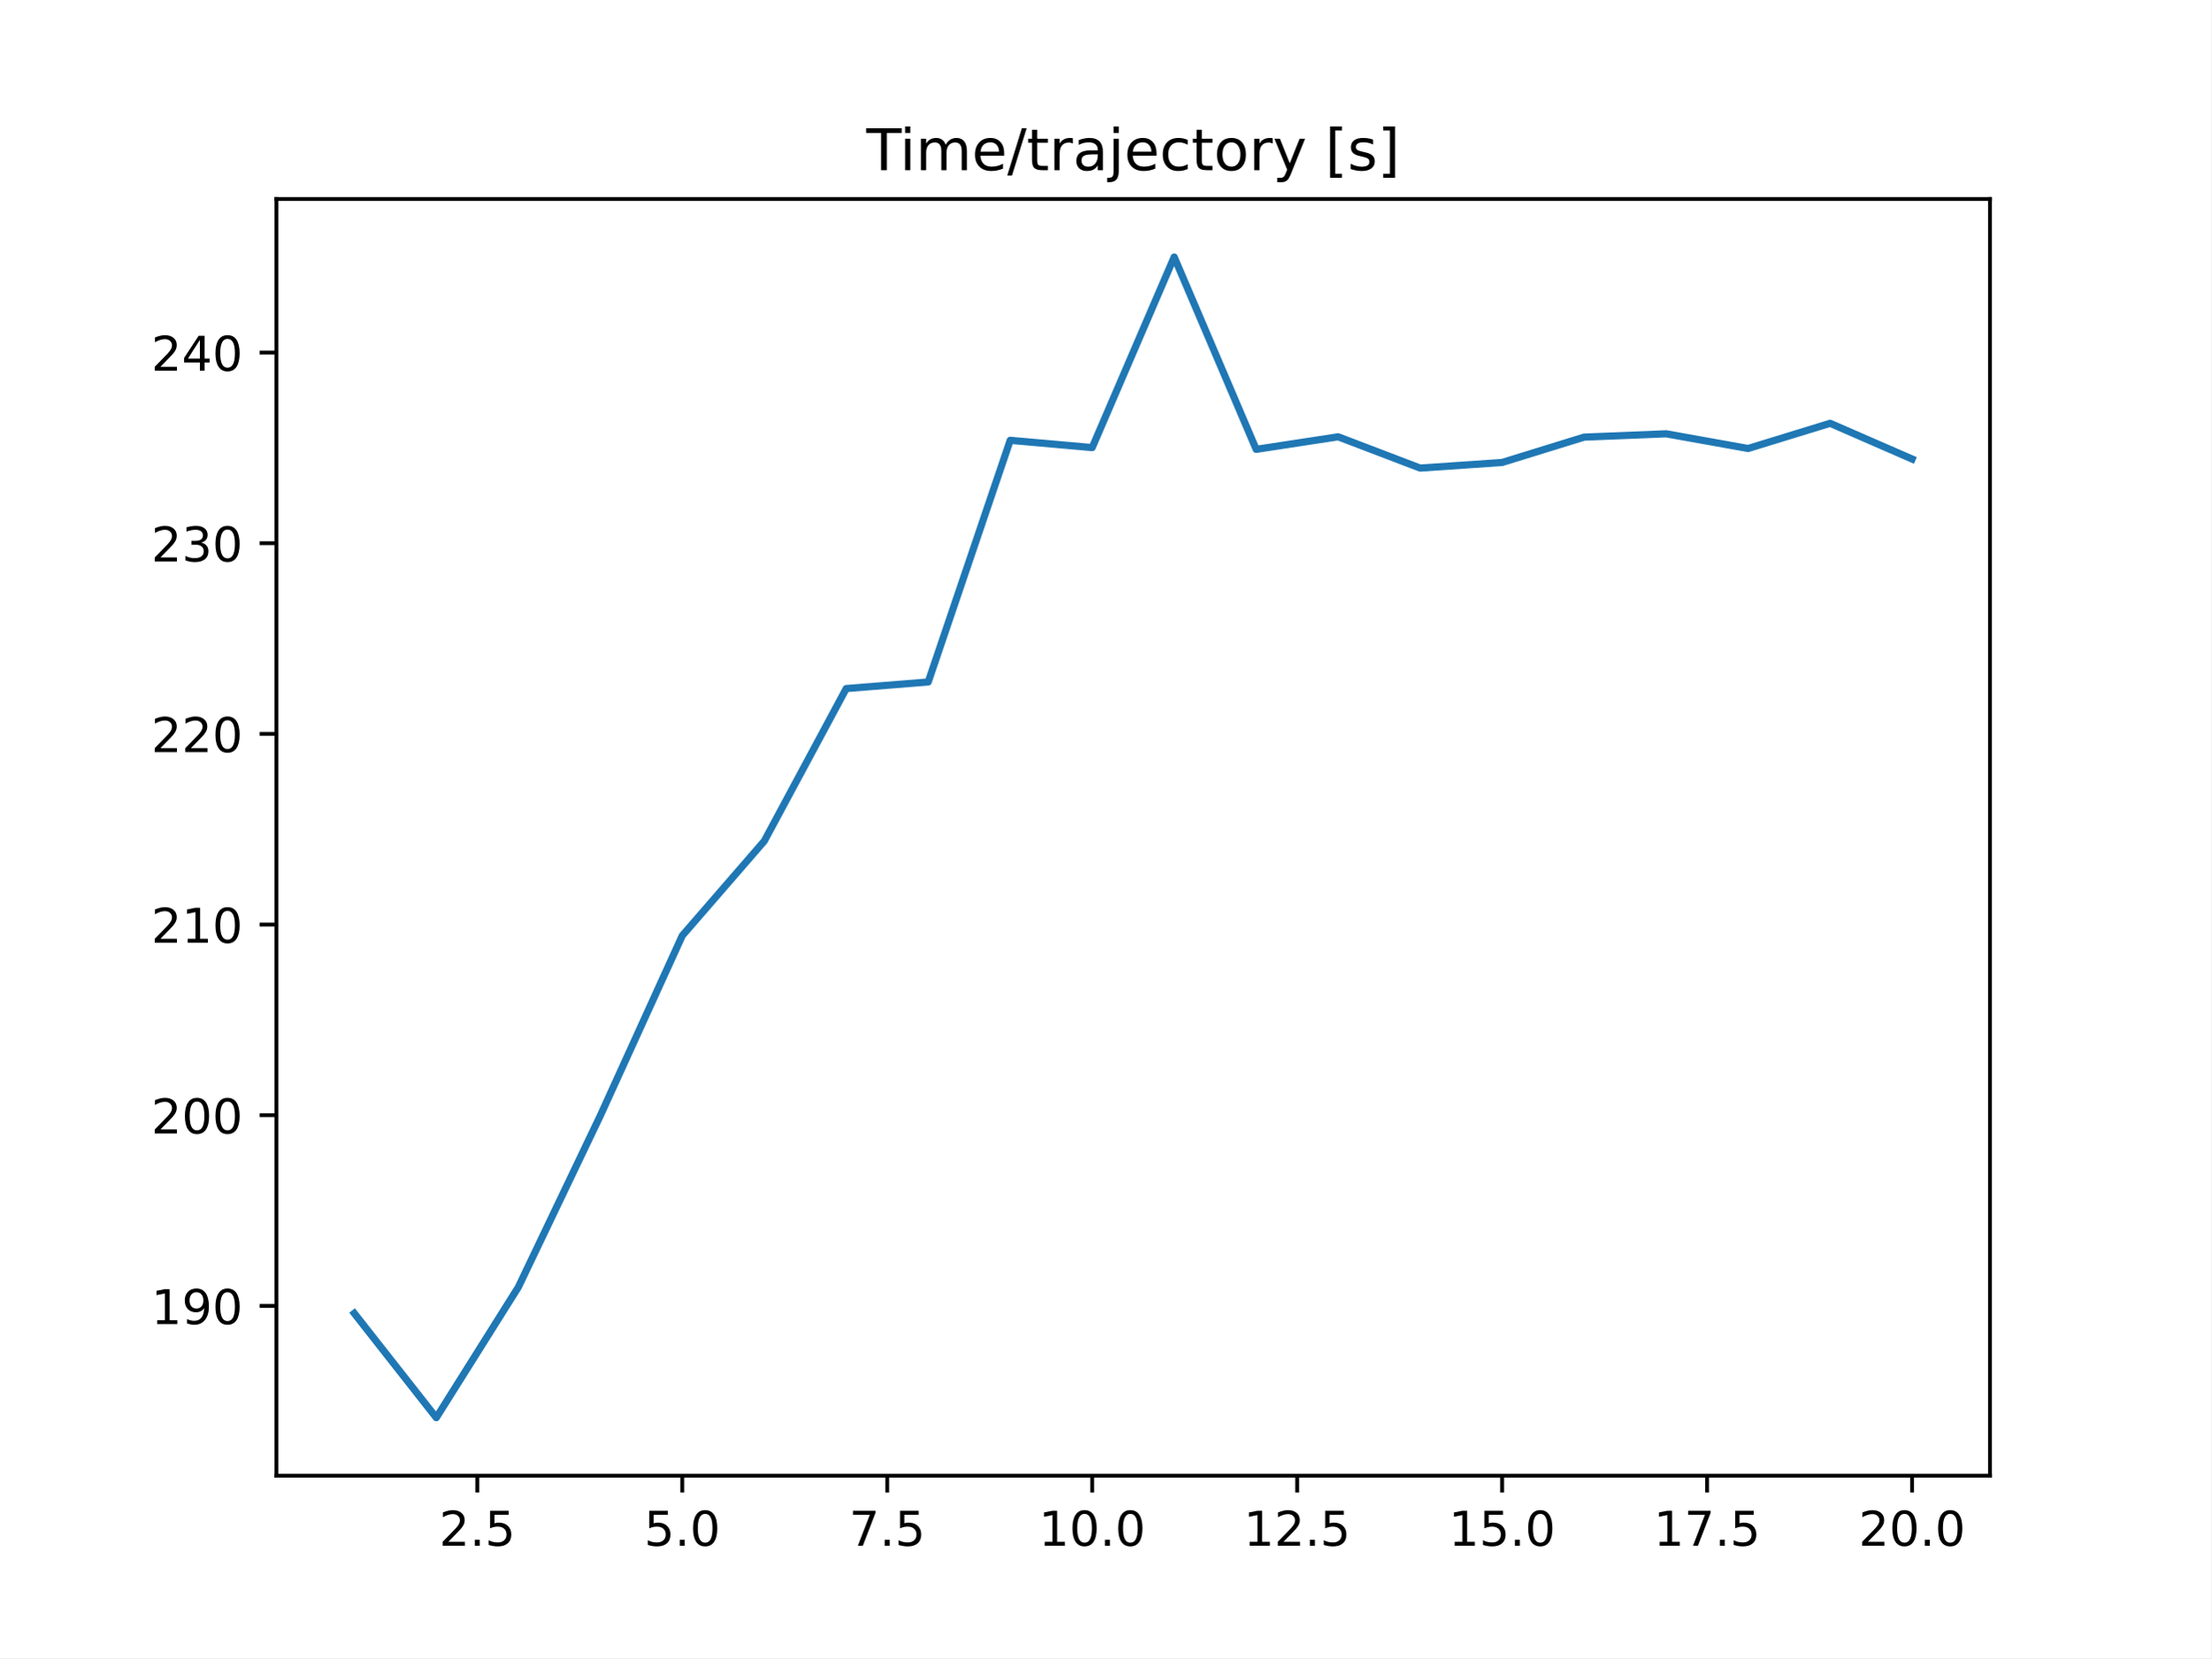
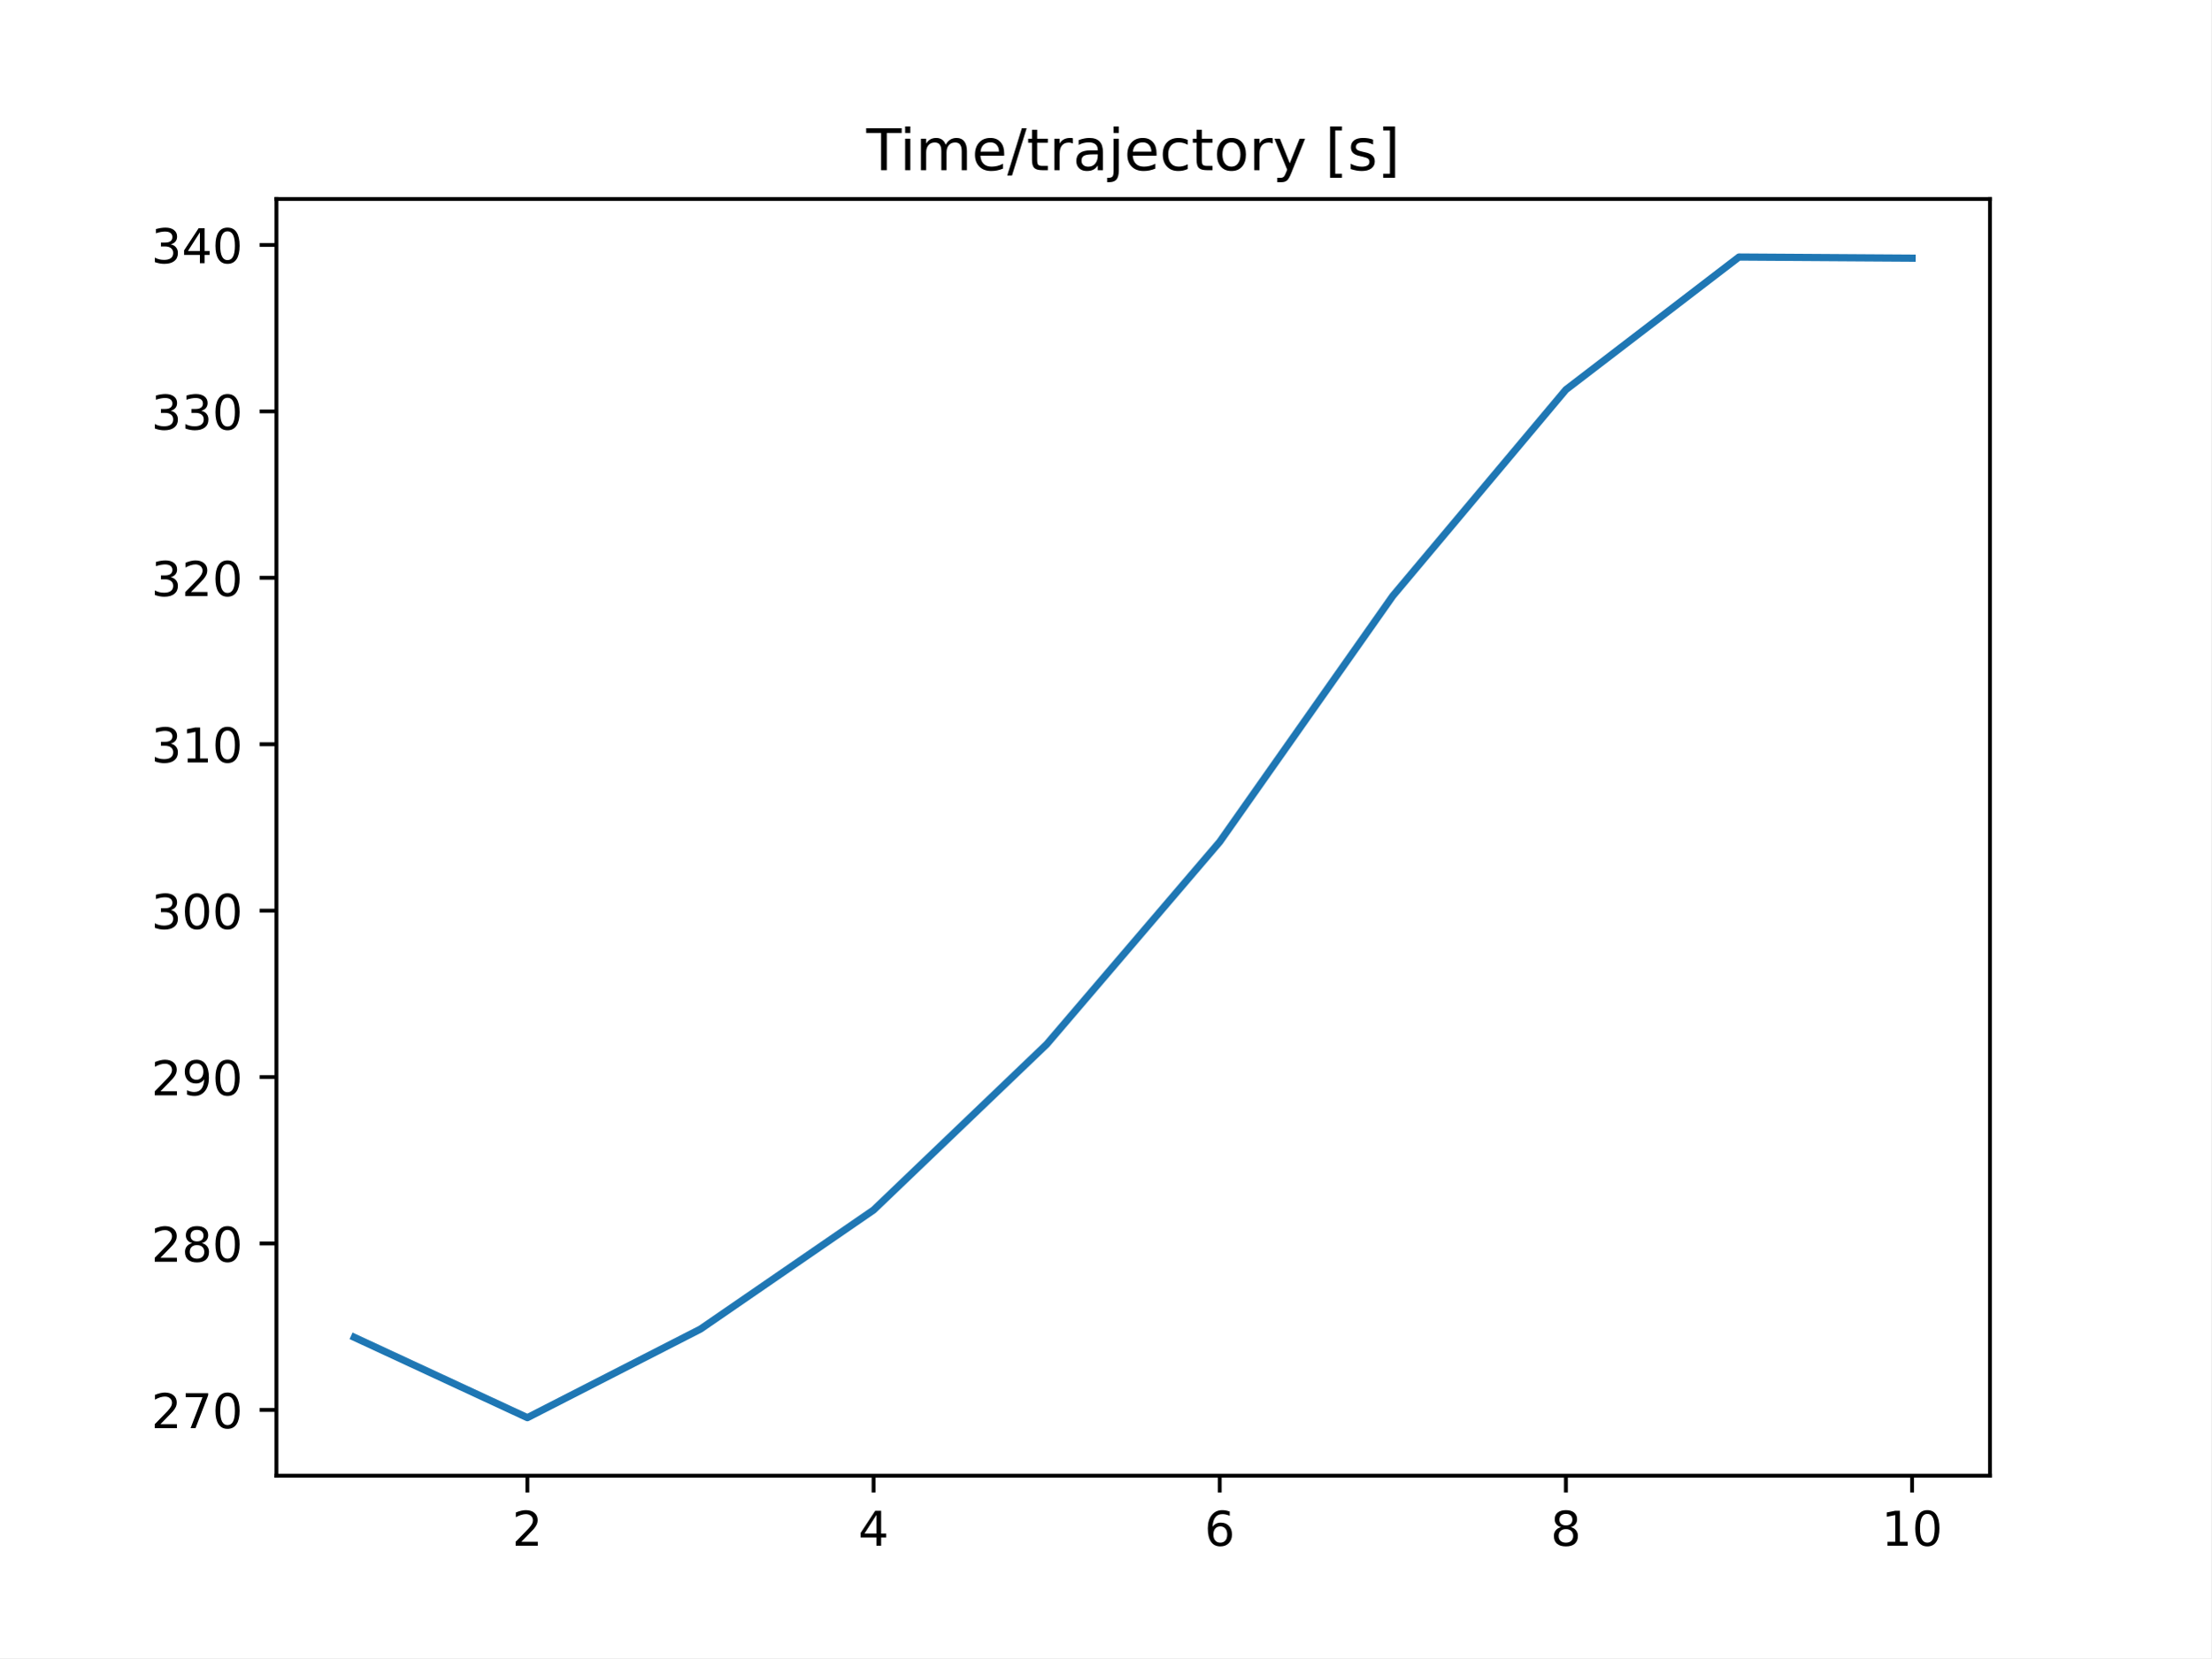
<svg xmlns="http://www.w3.org/2000/svg" xmlns:xlink="http://www.w3.org/1999/xlink" height="345.6pt" version="1.1" viewBox="0 0 460.8 345.6" width="460.8pt">
  <defs>
    <style type="text/css">
*{stroke-linecap:butt;stroke-linejoin:round;}
  </style>
  </defs>
  <g id="figure_1">
    <g id="patch_1">
      <path d="M 0 345.6  L 460.8 345.6  L 460.8 0  L 0 0  z " style="fill:#ffffff;" />
    </g>
    <g id="axes_1">
      <g id="patch_2">
        <path d="M 57.6 307.584  L 414.72 307.584  L 414.72 41.472  L 57.6 41.472  z " style="fill:#ffffff;" />
      </g>
      <g id="matplotlib.axis_1">
        <g id="xtick_1">
          <g id="line2d_1">
            <defs>
-               <path d="M 0 0  L 0 3.5  " id="m10d6fb9e12" style="stroke:#000000;stroke-width:0.8;" />
-             </defs>
-             <g>
-               <use style="stroke:#000000;stroke-width:0.8;" x="99.463" xlink:href="#m10d6fb9e12" y="307.584" />
+               <path d="M 0 0  L 0 3.5  " id="m4dfa89021a" style="stroke:#000000;stroke-width:0.8;" />
+             </defs>
+             <g>
+               <use style="stroke:#000000;stroke-width:0.8;" x="109.905" xlink:href="#m4dfa89021a" y="307.584" />
            </g>
          </g>
          <g id="text_1">
            <defs>
              <path d="M 19.188 8.297  L 53.609 8.297  L 53.609 0  L 7.328 0  L 7.328 8.297  Q 12.938 14.109 22.625 23.891  Q 32.328 33.688 34.812 36.531  Q 39.547 41.844 41.422 45.531  Q 43.312 49.219 43.312 52.781  Q 43.312 58.594 39.234 62.25  Q 35.156 65.922 28.609 65.922  Q 23.969 65.922 18.812 64.312  Q 13.672 62.703 7.812 59.422  L 7.812 69.391  Q 13.766 71.781 18.938 73  Q 24.125 74.219 28.422 74.219  Q 39.75 74.219 46.484 68.547  Q 53.219 62.891 53.219 53.422  Q 53.219 48.922 51.531 44.891  Q 49.859 40.875 45.406 35.406  Q 44.188 33.984 37.641 27.219  Q 31.109 20.453 19.188 8.297  z " id="DejaVuSans-50" />
-               <path d="M 10.688 12.406  L 21 12.406  L 21 0  L 10.688 0  z " id="DejaVuSans-46" />
-               <path d="M 10.797 72.906  L 49.516 72.906  L 49.516 64.594  L 19.828 64.594  L 19.828 46.734  Q 21.969 47.469 24.109 47.828  Q 26.266 48.188 28.422 48.188  Q 40.625 48.188 47.75 41.5  Q 54.891 34.812 54.891 23.391  Q 54.891 11.625 47.562 5.094  Q 40.234 -1.422 26.906 -1.422  Q 22.312 -1.422 17.547 -0.641  Q 12.797 0.141 7.719 1.703  L 7.719 11.625  Q 12.109 9.234 16.797 8.062  Q 21.484 6.891 26.703 6.891  Q 35.156 6.891 40.078 11.328  Q 45.016 15.766 45.016 23.391  Q 45.016 31 40.078 35.438  Q 35.156 39.891 26.703 39.891  Q 22.75 39.891 18.812 39.016  Q 14.891 38.141 10.797 36.281  z " id="DejaVuSans-53" />
-             </defs>
-             <g transform="translate(91.51179 322.1824)scale(0.1 -0.1)">
-               <use xlink:href="#DejaVuSans-50" />
-               <use x="63.623" xlink:href="#DejaVuSans-46" />
-               <use x="95.41" xlink:href="#DejaVuSans-53" />
+             </defs>
+             <g transform="translate(106.7242 322.1824)scale(0.1 -0.1)">
+               <use xlink:href="#DejaVuSans-50" />
            </g>
          </g>
        </g>
        <g id="xtick_2">
          <g id="line2d_2">
            <g>
-               <use style="stroke:#000000;stroke-width:0.8;" x="142.181" xlink:href="#m10d6fb9e12" y="307.584" />
+               <use style="stroke:#000000;stroke-width:0.8;" x="182.051" xlink:href="#m4dfa89021a" y="307.584" />
            </g>
          </g>
          <g id="text_2">
            <defs>
-               <path d="M 31.781 66.406  Q 24.172 66.406 20.328 58.906  Q 16.5 51.422 16.5 36.375  Q 16.5 21.391 20.328 13.891  Q 24.172 6.391 31.781 6.391  Q 39.453 6.391 43.281 13.891  Q 47.125 21.391 47.125 36.375  Q 47.125 51.422 43.281 58.906  Q 39.453 66.406 31.781 66.406  z M 31.781 74.219  Q 44.047 74.219 50.516 64.516  Q 56.984 54.828 56.984 36.375  Q 56.984 17.969 50.516 8.266  Q 44.047 -1.422 31.781 -1.422  Q 19.531 -1.422 13.062 8.266  Q 6.594 17.969 6.594 36.375  Q 6.594 54.828 13.062 64.516  Q 19.531 74.219 31.781 74.219  z " id="DejaVuSans-48" />
-             </defs>
-             <g transform="translate(134.2295 322.1824)scale(0.1 -0.1)">
-               <use xlink:href="#DejaVuSans-53" />
-               <use x="63.623" xlink:href="#DejaVuSans-46" />
-               <use x="95.41" xlink:href="#DejaVuSans-48" />
+               <path d="M 37.797 64.312  L 12.891 25.391  L 37.797 25.391  z M 35.203 72.906  L 47.609 72.906  L 47.609 25.391  L 58.016 25.391  L 58.016 17.188  L 47.609 17.188  L 47.609 0  L 37.797 0  L 37.797 17.188  L 4.891 17.188  L 4.891 26.703  z " id="DejaVuSans-52" />
+             </defs>
+             <g transform="translate(178.8697 322.1824)scale(0.1 -0.1)">
+               <use xlink:href="#DejaVuSans-52" />
            </g>
          </g>
        </g>
        <g id="xtick_3">
          <g id="line2d_3">
            <g>
-               <use style="stroke:#000000;stroke-width:0.8;" x="184.899" xlink:href="#m10d6fb9e12" y="307.584" />
+               <use style="stroke:#000000;stroke-width:0.8;" x="254.196" xlink:href="#m4dfa89021a" y="307.584" />
            </g>
          </g>
          <g id="text_3">
            <defs>
-               <path d="M 8.203 72.906  L 55.078 72.906  L 55.078 68.703  L 28.609 0  L 18.312 0  L 43.219 64.594  L 8.203 64.594  z " id="DejaVuSans-55" />
-             </defs>
-             <g transform="translate(176.9472 322.1824)scale(0.1 -0.1)">
-               <use xlink:href="#DejaVuSans-55" />
-               <use x="63.623" xlink:href="#DejaVuSans-46" />
-               <use x="95.41" xlink:href="#DejaVuSans-53" />
+               <path d="M 33.016 40.375  Q 26.375 40.375 22.484 35.828  Q 18.609 31.297 18.609 23.391  Q 18.609 15.531 22.484 10.953  Q 26.375 6.391 33.016 6.391  Q 39.656 6.391 43.531 10.953  Q 47.406 15.531 47.406 23.391  Q 47.406 31.297 43.531 35.828  Q 39.656 40.375 33.016 40.375  z M 52.594 71.297  L 52.594 62.312  Q 48.875 64.062 45.094 64.984  Q 41.312 65.922 37.594 65.922  Q 27.828 65.922 22.672 59.328  Q 17.531 52.734 16.797 39.406  Q 19.672 43.656 24.016 45.922  Q 28.375 48.188 33.594 48.188  Q 44.578 48.188 50.953 41.516  Q 57.328 34.859 57.328 23.391  Q 57.328 12.156 50.688 5.359  Q 44.047 -1.422 33.016 -1.422  Q 20.359 -1.422 13.672 8.266  Q 6.984 17.969 6.984 36.375  Q 6.984 53.656 15.188 63.938  Q 23.391 74.219 37.203 74.219  Q 40.922 74.219 44.703 73.484  Q 48.484 72.75 52.594 71.297  z " id="DejaVuSans-54" />
+             </defs>
+             <g transform="translate(251.0151 322.1824)scale(0.1 -0.1)">
+               <use xlink:href="#DejaVuSans-54" />
            </g>
          </g>
        </g>
        <g id="xtick_4">
          <g id="line2d_4">
            <g>
-               <use style="stroke:#000000;stroke-width:0.8;" x="227.616" xlink:href="#m10d6fb9e12" y="307.584" />
+               <use style="stroke:#000000;stroke-width:0.8;" x="326.342" xlink:href="#m4dfa89021a" y="307.584" />
            </g>
          </g>
          <g id="text_4">
            <defs>
+               <path d="M 31.781 34.625  Q 24.75 34.625 20.719 30.859  Q 16.703 27.094 16.703 20.516  Q 16.703 13.922 20.719 10.156  Q 24.75 6.391 31.781 6.391  Q 38.812 6.391 42.859 10.172  Q 46.922 13.969 46.922 20.516  Q 46.922 27.094 42.891 30.859  Q 38.875 34.625 31.781 34.625  z M 21.922 38.812  Q 15.578 40.375 12.031 44.719  Q 8.5 49.078 8.5 55.328  Q 8.5 64.062 14.719 69.141  Q 20.953 74.219 31.781 74.219  Q 42.672 74.219 48.875 69.141  Q 55.078 64.062 55.078 55.328  Q 55.078 49.078 51.531 44.719  Q 48 40.375 41.703 38.812  Q 48.828 37.156 52.797 32.312  Q 56.781 27.484 56.781 20.516  Q 56.781 9.906 50.312 4.234  Q 43.844 -1.422 31.781 -1.422  Q 19.734 -1.422 13.25 4.234  Q 6.781 9.906 6.781 20.516  Q 6.781 27.484 10.781 32.312  Q 14.797 37.156 21.922 38.812  z M 18.312 54.391  Q 18.312 48.734 21.844 45.562  Q 25.391 42.391 31.781 42.391  Q 38.141 42.391 41.719 45.562  Q 45.312 48.734 45.312 54.391  Q 45.312 60.062 41.719 63.234  Q 38.141 66.406 31.781 66.406  Q 25.391 66.406 21.844 63.234  Q 18.312 60.062 18.312 54.391  z " id="DejaVuSans-56" />
+             </defs>
+             <g transform="translate(323.1606 322.1824)scale(0.1 -0.1)">
+               <use xlink:href="#DejaVuSans-56" />
+             </g>
+           </g>
+         </g>
+         <g id="xtick_5">
+           <g id="line2d_5">
+             <g>
+               <use style="stroke:#000000;stroke-width:0.8;" x="398.487" xlink:href="#m4dfa89021a" y="307.584" />
+             </g>
+           </g>
+           <g id="text_5">
+             <defs>
              <path d="M 12.406 8.297  L 28.516 8.297  L 28.516 63.922  L 10.984 60.406  L 10.984 69.391  L 28.422 72.906  L 38.281 72.906  L 38.281 8.297  L 54.391 8.297  L 54.391 0  L 12.406 0  z " id="DejaVuSans-49" />
-             </defs>
-             <g transform="translate(216.4836 322.1824)scale(0.1 -0.1)">
+               <path d="M 31.781 66.406  Q 24.172 66.406 20.328 58.906  Q 16.5 51.422 16.5 36.375  Q 16.5 21.391 20.328 13.891  Q 24.172 6.391 31.781 6.391  Q 39.453 6.391 43.281 13.891  Q 47.125 21.391 47.125 36.375  Q 47.125 51.422 43.281 58.906  Q 39.453 66.406 31.781 66.406  z M 31.781 74.219  Q 44.047 74.219 50.516 64.516  Q 56.984 54.828 56.984 36.375  Q 56.984 17.969 50.516 8.266  Q 44.047 -1.422 31.781 -1.422  Q 19.531 -1.422 13.062 8.266  Q 6.594 17.969 6.594 36.375  Q 6.594 54.828 13.062 64.516  Q 19.531 74.219 31.781 74.219  z " id="DejaVuSans-48" />
+             </defs>
+             <g transform="translate(392.1248 322.1824)scale(0.1 -0.1)">
              <use xlink:href="#DejaVuSans-49" />
              <use x="63.623" xlink:href="#DejaVuSans-48" />
-               <use x="127.246" xlink:href="#DejaVuSans-46" />
-               <use x="159.033" xlink:href="#DejaVuSans-48" />
-             </g>
-           </g>
-         </g>
-         <g id="xtick_5">
-           <g id="line2d_5">
-             <g>
-               <use style="stroke:#000000;stroke-width:0.8;" x="270.334" xlink:href="#m10d6fb9e12" y="307.584" />
-             </g>
-           </g>
-           <g id="text_5">
-             <g transform="translate(259.2013 322.1824)scale(0.1 -0.1)">
-               <use xlink:href="#DejaVuSans-49" />
-               <use x="63.623" xlink:href="#DejaVuSans-50" />
-               <use x="127.246" xlink:href="#DejaVuSans-46" />
-               <use x="159.033" xlink:href="#DejaVuSans-53" />
-             </g>
-           </g>
-         </g>
-         <g id="xtick_6">
-           <g id="line2d_6">
-             <g>
-               <use style="stroke:#000000;stroke-width:0.8;" x="313.052" xlink:href="#m10d6fb9e12" y="307.584" />
-             </g>
-           </g>
-           <g id="text_6">
-             <g transform="translate(301.9191 322.1824)scale(0.1 -0.1)">
-               <use xlink:href="#DejaVuSans-49" />
-               <use x="63.623" xlink:href="#DejaVuSans-53" />
-               <use x="127.246" xlink:href="#DejaVuSans-46" />
-               <use x="159.033" xlink:href="#DejaVuSans-48" />
-             </g>
-           </g>
-         </g>
-         <g id="xtick_7">
-           <g id="line2d_7">
-             <g>
-               <use style="stroke:#000000;stroke-width:0.8;" x="355.77" xlink:href="#m10d6fb9e12" y="307.584" />
-             </g>
-           </g>
-           <g id="text_7">
-             <g transform="translate(344.6368 322.1824)scale(0.1 -0.1)">
-               <use xlink:href="#DejaVuSans-49" />
-               <use x="63.623" xlink:href="#DejaVuSans-55" />
-               <use x="127.246" xlink:href="#DejaVuSans-46" />
-               <use x="159.033" xlink:href="#DejaVuSans-53" />
-             </g>
-           </g>
-         </g>
-         <g id="xtick_8">
-           <g id="line2d_8">
-             <g>
-               <use style="stroke:#000000;stroke-width:0.8;" x="398.487" xlink:href="#m10d6fb9e12" y="307.584" />
-             </g>
-           </g>
-           <g id="text_8">
-             <g transform="translate(387.3545 322.1824)scale(0.1 -0.1)">
-               <use xlink:href="#DejaVuSans-50" />
-               <use x="63.623" xlink:href="#DejaVuSans-48" />
-               <use x="127.246" xlink:href="#DejaVuSans-46" />
-               <use x="159.033" xlink:href="#DejaVuSans-48" />
            </g>
          </g>
        </g>
      </g>
      <g id="matplotlib.axis_2">
        <g id="ytick_1">
+           <g id="line2d_6">
+             <defs>
+               <path d="M 0 0  L -3.5 0  " id="m94972fb3fb" style="stroke:#000000;stroke-width:0.8;" />
+             </defs>
+             <g>
+               <use style="stroke:#000000;stroke-width:0.8;" x="57.6" xlink:href="#m94972fb3fb" y="293.879" />
+             </g>
+           </g>
+           <g id="text_6">
+             <defs>
+               <path d="M 8.203 72.906  L 55.078 72.906  L 55.078 68.703  L 28.609 0  L 18.312 0  L 43.219 64.594  L 8.203 64.594  z " id="DejaVuSans-55" />
+             </defs>
+             <g transform="translate(31.5125 297.678)scale(0.1 -0.1)">
+               <use xlink:href="#DejaVuSans-50" />
+               <use x="63.623" xlink:href="#DejaVuSans-55" />
+               <use x="127.246" xlink:href="#DejaVuSans-48" />
+             </g>
+           </g>
+         </g>
+         <g id="ytick_2">
+           <g id="line2d_7">
+             <g>
+               <use style="stroke:#000000;stroke-width:0.8;" x="57.6" xlink:href="#m94972fb3fb" y="259.189" />
+             </g>
+           </g>
+           <g id="text_7">
+             <g transform="translate(31.5125 262.9884)scale(0.1 -0.1)">
+               <use xlink:href="#DejaVuSans-50" />
+               <use x="63.623" xlink:href="#DejaVuSans-56" />
+               <use x="127.246" xlink:href="#DejaVuSans-48" />
+             </g>
+           </g>
+         </g>
+         <g id="ytick_3">
+           <g id="line2d_8">
+             <g>
+               <use style="stroke:#000000;stroke-width:0.8;" x="57.6" xlink:href="#m94972fb3fb" y="224.499" />
+             </g>
+           </g>
+           <g id="text_8">
+             <defs>
+               <path d="M 10.984 1.516  L 10.984 10.5  Q 14.703 8.734 18.5 7.812  Q 22.312 6.891 25.984 6.891  Q 35.75 6.891 40.891 13.453  Q 46.047 20.016 46.781 33.406  Q 43.953 29.203 39.594 26.953  Q 35.25 24.703 29.984 24.703  Q 19.047 24.703 12.672 31.312  Q 6.297 37.938 6.297 49.422  Q 6.297 60.641 12.938 67.422  Q 19.578 74.219 30.609 74.219  Q 43.266 74.219 49.922 64.516  Q 56.594 54.828 56.594 36.375  Q 56.594 19.141 48.406 8.859  Q 40.234 -1.422 26.422 -1.422  Q 22.703 -1.422 18.891 -0.688  Q 15.094 0.047 10.984 1.516  z M 30.609 32.422  Q 37.25 32.422 41.125 36.953  Q 45.016 41.5 45.016 49.422  Q 45.016 57.281 41.125 61.844  Q 37.25 66.406 30.609 66.406  Q 23.969 66.406 20.094 61.844  Q 16.219 57.281 16.219 49.422  Q 16.219 41.5 20.094 36.953  Q 23.969 32.422 30.609 32.422  z " id="DejaVuSans-57" />
+             </defs>
+             <g transform="translate(31.5125 228.2987)scale(0.1 -0.1)">
+               <use xlink:href="#DejaVuSans-50" />
+               <use x="63.623" xlink:href="#DejaVuSans-57" />
+               <use x="127.246" xlink:href="#DejaVuSans-48" />
+             </g>
+           </g>
+         </g>
+         <g id="ytick_4">
          <g id="line2d_9">
-             <defs>
-               <path d="M 0 0  L -3.5 0  " id="mce945a2d10" style="stroke:#000000;stroke-width:0.8;" />
-             </defs>
-             <g>
-               <use style="stroke:#000000;stroke-width:0.8;" x="57.6" xlink:href="#mce945a2d10" y="272.192" />
+             <g>
+               <use style="stroke:#000000;stroke-width:0.8;" x="57.6" xlink:href="#m94972fb3fb" y="189.81" />
            </g>
          </g>
          <g id="text_9">
            <defs>
-               <path d="M 10.984 1.516  L 10.984 10.5  Q 14.703 8.734 18.5 7.812  Q 22.312 6.891 25.984 6.891  Q 35.75 6.891 40.891 13.453  Q 46.047 20.016 46.781 33.406  Q 43.953 29.203 39.594 26.953  Q 35.25 24.703 29.984 24.703  Q 19.047 24.703 12.672 31.312  Q 6.297 37.938 6.297 49.422  Q 6.297 60.641 12.938 67.422  Q 19.578 74.219 30.609 74.219  Q 43.266 74.219 49.922 64.516  Q 56.594 54.828 56.594 36.375  Q 56.594 19.141 48.406 8.859  Q 40.234 -1.422 26.422 -1.422  Q 22.703 -1.422 18.891 -0.688  Q 15.094 0.047 10.984 1.516  z M 30.609 32.422  Q 37.25 32.422 41.125 36.953  Q 45.016 41.5 45.016 49.422  Q 45.016 57.281 41.125 61.844  Q 37.25 66.406 30.609 66.406  Q 23.969 66.406 20.094 61.844  Q 16.219 57.281 16.219 49.422  Q 16.219 41.5 20.094 36.953  Q 23.969 32.422 30.609 32.422  z " id="DejaVuSans-57" />
-             </defs>
-             <g transform="translate(31.5125 275.9915)scale(0.1 -0.1)">
-               <use xlink:href="#DejaVuSans-49" />
-               <use x="63.623" xlink:href="#DejaVuSans-57" />
-               <use x="127.246" xlink:href="#DejaVuSans-48" />
-             </g>
-           </g>
-         </g>
-         <g id="ytick_2">
+               <path d="M 40.578 39.312  Q 47.656 37.797 51.625 33  Q 55.609 28.219 55.609 21.188  Q 55.609 10.406 48.188 4.484  Q 40.766 -1.422 27.094 -1.422  Q 22.516 -1.422 17.656 -0.516  Q 12.797 0.391 7.625 2.203  L 7.625 11.719  Q 11.719 9.328 16.594 8.109  Q 21.484 6.891 26.812 6.891  Q 36.078 6.891 40.938 10.547  Q 45.797 14.203 45.797 21.188  Q 45.797 27.641 41.281 31.266  Q 36.766 34.906 28.719 34.906  L 20.219 34.906  L 20.219 43.016  L 29.109 43.016  Q 36.375 43.016 40.234 45.922  Q 44.094 48.828 44.094 54.297  Q 44.094 59.906 40.109 62.906  Q 36.141 65.922 28.719 65.922  Q 24.656 65.922 20.016 65.031  Q 15.375 64.156 9.812 62.312  L 9.812 71.094  Q 15.438 72.656 20.344 73.438  Q 25.25 74.219 29.594 74.219  Q 40.828 74.219 47.359 69.109  Q 53.906 64.016 53.906 55.328  Q 53.906 49.266 50.438 45.094  Q 46.969 40.922 40.578 39.312  z " id="DejaVuSans-51" />
+             </defs>
+             <g transform="translate(31.5125 193.609)scale(0.1 -0.1)">
+               <use xlink:href="#DejaVuSans-51" />
+               <use x="63.623" xlink:href="#DejaVuSans-48" />
+               <use x="127.246" xlink:href="#DejaVuSans-48" />
+             </g>
+           </g>
+         </g>
+         <g id="ytick_5">
          <g id="line2d_10">
            <g>
-               <use style="stroke:#000000;stroke-width:0.8;" x="57.6" xlink:href="#mce945a2d10" y="232.448" />
+               <use style="stroke:#000000;stroke-width:0.8;" x="57.6" xlink:href="#m94972fb3fb" y="155.12" />
            </g>
          </g>
          <g id="text_10">
-             <g transform="translate(31.5125 236.2474)scale(0.1 -0.1)">
-               <use xlink:href="#DejaVuSans-50" />
-               <use x="63.623" xlink:href="#DejaVuSans-48" />
-               <use x="127.246" xlink:href="#DejaVuSans-48" />
-             </g>
-           </g>
-         </g>
-         <g id="ytick_3">
+             <g transform="translate(31.5125 158.9193)scale(0.1 -0.1)">
+               <use xlink:href="#DejaVuSans-51" />
+               <use x="63.623" xlink:href="#DejaVuSans-49" />
+               <use x="127.246" xlink:href="#DejaVuSans-48" />
+             </g>
+           </g>
+         </g>
+         <g id="ytick_6">
          <g id="line2d_11">
            <g>
-               <use style="stroke:#000000;stroke-width:0.8;" x="57.6" xlink:href="#mce945a2d10" y="192.704" />
+               <use style="stroke:#000000;stroke-width:0.8;" x="57.6" xlink:href="#m94972fb3fb" y="120.43" />
            </g>
          </g>
          <g id="text_11">
-             <g transform="translate(31.5125 196.5033)scale(0.1 -0.1)">
-               <use xlink:href="#DejaVuSans-50" />
-               <use x="63.623" xlink:href="#DejaVuSans-49" />
-               <use x="127.246" xlink:href="#DejaVuSans-48" />
-             </g>
-           </g>
-         </g>
-         <g id="ytick_4">
+             <g transform="translate(31.5125 124.2297)scale(0.1 -0.1)">
+               <use xlink:href="#DejaVuSans-51" />
+               <use x="63.623" xlink:href="#DejaVuSans-50" />
+               <use x="127.246" xlink:href="#DejaVuSans-48" />
+             </g>
+           </g>
+         </g>
+         <g id="ytick_7">
          <g id="line2d_12">
            <g>
-               <use style="stroke:#000000;stroke-width:0.8;" x="57.6" xlink:href="#mce945a2d10" y="152.96" />
+               <use style="stroke:#000000;stroke-width:0.8;" x="57.6" xlink:href="#m94972fb3fb" y="85.741" />
            </g>
          </g>
          <g id="text_12">
-             <g transform="translate(31.5125 156.7593)scale(0.1 -0.1)">
-               <use xlink:href="#DejaVuSans-50" />
-               <use x="63.623" xlink:href="#DejaVuSans-50" />
-               <use x="127.246" xlink:href="#DejaVuSans-48" />
-             </g>
-           </g>
-         </g>
-         <g id="ytick_5">
+             <g transform="translate(31.5125 89.53998)scale(0.1 -0.1)">
+               <use xlink:href="#DejaVuSans-51" />
+               <use x="63.623" xlink:href="#DejaVuSans-51" />
+               <use x="127.246" xlink:href="#DejaVuSans-48" />
+             </g>
+           </g>
+         </g>
+         <g id="ytick_8">
          <g id="line2d_13">
            <g>
-               <use style="stroke:#000000;stroke-width:0.8;" x="57.6" xlink:href="#mce945a2d10" y="113.216" />
+               <use style="stroke:#000000;stroke-width:0.8;" x="57.6" xlink:href="#m94972fb3fb" y="51.051" />
            </g>
          </g>
          <g id="text_13">
-             <defs>
-               <path d="M 40.578 39.312  Q 47.656 37.797 51.625 33  Q 55.609 28.219 55.609 21.188  Q 55.609 10.406 48.188 4.484  Q 40.766 -1.422 27.094 -1.422  Q 22.516 -1.422 17.656 -0.516  Q 12.797 0.391 7.625 2.203  L 7.625 11.719  Q 11.719 9.328 16.594 8.109  Q 21.484 6.891 26.812 6.891  Q 36.078 6.891 40.938 10.547  Q 45.797 14.203 45.797 21.188  Q 45.797 27.641 41.281 31.266  Q 36.766 34.906 28.719 34.906  L 20.219 34.906  L 20.219 43.016  L 29.109 43.016  Q 36.375 43.016 40.234 45.922  Q 44.094 48.828 44.094 54.297  Q 44.094 59.906 40.109 62.906  Q 36.141 65.922 28.719 65.922  Q 24.656 65.922 20.016 65.031  Q 15.375 64.156 9.812 62.312  L 9.812 71.094  Q 15.438 72.656 20.344 73.438  Q 25.25 74.219 29.594 74.219  Q 40.828 74.219 47.359 69.109  Q 53.906 64.016 53.906 55.328  Q 53.906 49.266 50.438 45.094  Q 46.969 40.922 40.578 39.312  z " id="DejaVuSans-51" />
-             </defs>
-             <g transform="translate(31.5125 117.0152)scale(0.1 -0.1)">
-               <use xlink:href="#DejaVuSans-50" />
-               <use x="63.623" xlink:href="#DejaVuSans-51" />
-               <use x="127.246" xlink:href="#DejaVuSans-48" />
-             </g>
-           </g>
-         </g>
-         <g id="ytick_6">
-           <g id="line2d_14">
-             <g>
-               <use style="stroke:#000000;stroke-width:0.8;" x="57.6" xlink:href="#mce945a2d10" y="73.472" />
-             </g>
-           </g>
-           <g id="text_14">
-             <defs>
-               <path d="M 37.797 64.312  L 12.891 25.391  L 37.797 25.391  z M 35.203 72.906  L 47.609 72.906  L 47.609 25.391  L 58.016 25.391  L 58.016 17.188  L 47.609 17.188  L 47.609 0  L 37.797 0  L 37.797 17.188  L 4.891 17.188  L 4.891 26.703  z " id="DejaVuSans-52" />
-             </defs>
-             <g transform="translate(31.5125 77.27115)scale(0.1 -0.1)">
-               <use xlink:href="#DejaVuSans-50" />
+             <g transform="translate(31.5125 54.85031)scale(0.1 -0.1)">
+               <use xlink:href="#DejaVuSans-51" />
              <use x="63.623" xlink:href="#DejaVuSans-52" />
              <use x="127.246" xlink:href="#DejaVuSans-48" />
            </g>
          </g>
        </g>
      </g>
-       <g id="line2d_15">
-         <path clip-path="url(#pcef555758b)" d="M 73.833 273.741  L 90.92 295.488  L 108.007 268.298  L 125.094 232.554  L 142.181 195.02  L 159.268 175.311  L 176.355 143.515  L 193.442 142.143  L 210.529 91.771  L 227.616 93.286  L 244.704 53.568  L 261.791 93.652  L 278.878 91.038  L 295.965 97.559  L 313.052 96.388  L 330.139 91.105  L 347.226 90.413  L 364.313 93.475  L 381.4 88.222  L 398.487 95.672  " style="fill:none;stroke:#1f77b4;stroke-linecap:square;stroke-width:1.5;" />
+       <g id="line2d_14">
+         <path clip-path="url(#p7593cf7795)" d="M 73.833 278.741  L 109.905 295.488  L 145.978 277.022  L 182.051 252.208  L 218.124 217.67  L 254.196 175.458  L 290.269 124.201  L 326.342 81.214  L 362.415 53.568  L 398.487 53.806  " style="fill:none;stroke:#1f77b4;stroke-linecap:square;stroke-width:1.5;" />
      </g>
      <g id="patch_3">
        <path d="M 57.6 307.584  L 57.6 41.472  " style="fill:none;stroke:#000000;stroke-linecap:square;stroke-linejoin:miter;stroke-width:0.8;" />
      </g>
      <g id="patch_4">
        <path d="M 414.72 307.584  L 414.72 41.472  " style="fill:none;stroke:#000000;stroke-linecap:square;stroke-linejoin:miter;stroke-width:0.8;" />
      </g>
      <g id="patch_5">
        <path d="M 57.6 307.584  L 414.72 307.584  " style="fill:none;stroke:#000000;stroke-linecap:square;stroke-linejoin:miter;stroke-width:0.8;" />
      </g>
      <g id="patch_6">
        <path d="M 57.6 41.472  L 414.72 41.472  " style="fill:none;stroke:#000000;stroke-linecap:square;stroke-linejoin:miter;stroke-width:0.8;" />
      </g>
-       <g id="text_15">
+       <g id="text_14">
        <defs>
          <path d="M -0.297 72.906  L 61.375 72.906  L 61.375 64.594  L 35.5 64.594  L 35.5 0  L 25.594 0  L 25.594 64.594  L -0.297 64.594  z " id="DejaVuSans-84" />
          <path d="M 9.422 54.688  L 18.406 54.688  L 18.406 0  L 9.422 0  z M 9.422 75.984  L 18.406 75.984  L 18.406 64.594  L 9.422 64.594  z " id="DejaVuSans-105" />
          <path d="M 52 44.188  Q 55.375 50.25 60.062 53.125  Q 64.75 56 71.094 56  Q 79.641 56 84.281 50.016  Q 88.922 44.047 88.922 33.016  L 88.922 0  L 79.891 0  L 79.891 32.719  Q 79.891 40.578 77.094 44.375  Q 74.312 48.188 68.609 48.188  Q 61.625 48.188 57.562 43.547  Q 53.516 38.922 53.516 30.906  L 53.516 0  L 44.484 0  L 44.484 32.719  Q 44.484 40.625 41.703 44.406  Q 38.922 48.188 33.109 48.188  Q 26.219 48.188 22.156 43.531  Q 18.109 38.875 18.109 30.906  L 18.109 0  L 9.078 0  L 9.078 54.688  L 18.109 54.688  L 18.109 46.188  Q 21.188 51.219 25.484 53.609  Q 29.781 56 35.688 56  Q 41.656 56 45.828 52.969  Q 50 49.953 52 44.188  z " id="DejaVuSans-109" />
          <path d="M 56.203 29.594  L 56.203 25.203  L 14.891 25.203  Q 15.484 15.922 20.484 11.062  Q 25.484 6.203 34.422 6.203  Q 39.594 6.203 44.453 7.469  Q 49.312 8.734 54.109 11.281  L 54.109 2.781  Q 49.266 0.734 44.188 -0.344  Q 39.109 -1.422 33.891 -1.422  Q 20.797 -1.422 13.156 6.188  Q 5.516 13.812 5.516 26.812  Q 5.516 40.234 12.766 48.109  Q 20.016 56 32.328 56  Q 43.359 56 49.781 48.891  Q 56.203 41.797 56.203 29.594  z M 47.219 32.234  Q 47.125 39.594 43.094 43.984  Q 39.062 48.391 32.422 48.391  Q 24.906 48.391 20.391 44.141  Q 15.875 39.891 15.188 32.172  z " id="DejaVuSans-101" />
          <path d="M 25.391 72.906  L 33.688 72.906  L 8.297 -9.281  L 0 -9.281  z " id="DejaVuSans-47" />
          <path d="M 18.312 70.219  L 18.312 54.688  L 36.812 54.688  L 36.812 47.703  L 18.312 47.703  L 18.312 18.016  Q 18.312 11.328 20.141 9.422  Q 21.969 7.516 27.594 7.516  L 36.812 7.516  L 36.812 0  L 27.594 0  Q 17.188 0 13.234 3.875  Q 9.281 7.766 9.281 18.016  L 9.281 47.703  L 2.688 47.703  L 2.688 54.688  L 9.281 54.688  L 9.281 70.219  z " id="DejaVuSans-116" />
          <path d="M 41.109 46.297  Q 39.594 47.172 37.812 47.578  Q 36.031 48 33.891 48  Q 26.266 48 22.188 43.047  Q 18.109 38.094 18.109 28.812  L 18.109 0  L 9.078 0  L 9.078 54.688  L 18.109 54.688  L 18.109 46.188  Q 20.953 51.172 25.484 53.578  Q 30.031 56 36.531 56  Q 37.453 56 38.578 55.875  Q 39.703 55.766 41.062 55.516  z " id="DejaVuSans-114" />
          <path d="M 34.281 27.484  Q 23.391 27.484 19.188 25  Q 14.984 22.516 14.984 16.5  Q 14.984 11.719 18.141 8.906  Q 21.297 6.109 26.703 6.109  Q 34.188 6.109 38.703 11.406  Q 43.219 16.703 43.219 25.484  L 43.219 27.484  z M 52.203 31.203  L 52.203 0  L 43.219 0  L 43.219 8.297  Q 40.141 3.328 35.547 0.953  Q 30.953 -1.422 24.312 -1.422  Q 15.922 -1.422 10.953 3.297  Q 6 8.016 6 15.922  Q 6 25.141 12.172 29.828  Q 18.359 34.516 30.609 34.516  L 43.219 34.516  L 43.219 35.406  Q 43.219 41.609 39.141 45  Q 35.062 48.391 27.688 48.391  Q 23 48.391 18.547 47.266  Q 14.109 46.141 10.016 43.891  L 10.016 52.203  Q 14.938 54.109 19.578 55.047  Q 24.219 56 28.609 56  Q 40.484 56 46.344 49.844  Q 52.203 43.703 52.203 31.203  z " id="DejaVuSans-97" />
          <path d="M 9.422 54.688  L 18.406 54.688  L 18.406 -0.984  Q 18.406 -11.422 14.422 -16.109  Q 10.453 -20.797 1.609 -20.797  L -1.812 -20.797  L -1.812 -13.188  L 0.594 -13.188  Q 5.719 -13.188 7.562 -10.812  Q 9.422 -8.453 9.422 -0.984  z M 9.422 75.984  L 18.406 75.984  L 18.406 64.594  L 9.422 64.594  z " id="DejaVuSans-106" />
          <path d="M 48.781 52.594  L 48.781 44.188  Q 44.969 46.297 41.141 47.344  Q 37.312 48.391 33.406 48.391  Q 24.656 48.391 19.812 42.844  Q 14.984 37.312 14.984 27.297  Q 14.984 17.281 19.812 11.734  Q 24.656 6.203 33.406 6.203  Q 37.312 6.203 41.141 7.25  Q 44.969 8.297 48.781 10.406  L 48.781 2.094  Q 45.016 0.344 40.984 -0.531  Q 36.969 -1.422 32.422 -1.422  Q 20.062 -1.422 12.781 6.344  Q 5.516 14.109 5.516 27.297  Q 5.516 40.672 12.859 48.328  Q 20.219 56 33.016 56  Q 37.156 56 41.109 55.141  Q 45.062 54.297 48.781 52.594  z " id="DejaVuSans-99" />
          <path d="M 30.609 48.391  Q 23.391 48.391 19.188 42.75  Q 14.984 37.109 14.984 27.297  Q 14.984 17.484 19.156 11.844  Q 23.344 6.203 30.609 6.203  Q 37.797 6.203 41.984 11.859  Q 46.188 17.531 46.188 27.297  Q 46.188 37.016 41.984 42.703  Q 37.797 48.391 30.609 48.391  z M 30.609 56  Q 42.328 56 49.016 48.375  Q 55.719 40.766 55.719 27.297  Q 55.719 13.875 49.016 6.219  Q 42.328 -1.422 30.609 -1.422  Q 18.844 -1.422 12.172 6.219  Q 5.516 13.875 5.516 27.297  Q 5.516 40.766 12.172 48.375  Q 18.844 56 30.609 56  z " id="DejaVuSans-111" />
          <path d="M 32.172 -5.078  Q 28.375 -14.844 24.75 -17.812  Q 21.141 -20.797 15.094 -20.797  L 7.906 -20.797  L 7.906 -13.281  L 13.188 -13.281  Q 16.891 -13.281 18.938 -11.516  Q 21 -9.766 23.484 -3.219  L 25.094 0.875  L 2.984 54.688  L 12.5 54.688  L 29.594 11.922  L 46.688 54.688  L 56.203 54.688  z " id="DejaVuSans-121" />
          <path id="DejaVuSans-32" />
          <path d="M 8.594 75.984  L 29.297 75.984  L 29.297 69  L 17.578 69  L 17.578 -6.203  L 29.297 -6.203  L 29.297 -13.188  L 8.594 -13.188  z " id="DejaVuSans-91" />
          <path d="M 44.281 53.078  L 44.281 44.578  Q 40.484 46.531 36.375 47.5  Q 32.281 48.484 27.875 48.484  Q 21.188 48.484 17.844 46.438  Q 14.5 44.391 14.5 40.281  Q 14.5 37.156 16.891 35.375  Q 19.281 33.594 26.516 31.984  L 29.594 31.297  Q 39.156 29.25 43.188 25.516  Q 47.219 21.781 47.219 15.094  Q 47.219 7.469 41.188 3.016  Q 35.156 -1.422 24.609 -1.422  Q 20.219 -1.422 15.453 -0.562  Q 10.688 0.297 5.422 2  L 5.422 11.281  Q 10.406 8.688 15.234 7.391  Q 20.062 6.109 24.812 6.109  Q 31.156 6.109 34.562 8.281  Q 37.984 10.453 37.984 14.406  Q 37.984 18.062 35.516 20.016  Q 33.062 21.969 24.703 23.781  L 21.578 24.516  Q 13.234 26.266 9.516 29.906  Q 5.812 33.547 5.812 39.891  Q 5.812 47.609 11.281 51.797  Q 16.75 56 26.812 56  Q 31.781 56 36.172 55.266  Q 40.578 54.547 44.281 53.078  z " id="DejaVuSans-115" />
          <path d="M 30.422 75.984  L 30.422 -13.188  L 9.719 -13.188  L 9.719 -6.203  L 21.391 -6.203  L 21.391 69  L 9.719 69  L 9.719 75.984  z " id="DejaVuSans-93" />
        </defs>
        <g transform="translate(180.5494 35.472)scale(0.12 -0.12)">
          <use xlink:href="#DejaVuSans-84" />
          <use x="57.959" xlink:href="#DejaVuSans-105" />
          <use x="85.742" xlink:href="#DejaVuSans-109" />
          <use x="183.154" xlink:href="#DejaVuSans-101" />
          <use x="244.678" xlink:href="#DejaVuSans-47" />
          <use x="278.369" xlink:href="#DejaVuSans-116" />
          <use x="317.578" xlink:href="#DejaVuSans-114" />
          <use x="358.691" xlink:href="#DejaVuSans-97" />
          <use x="419.971" xlink:href="#DejaVuSans-106" />
          <use x="447.754" xlink:href="#DejaVuSans-101" />
          <use x="509.277" xlink:href="#DejaVuSans-99" />
          <use x="564.258" xlink:href="#DejaVuSans-116" />
          <use x="603.467" xlink:href="#DejaVuSans-111" />
          <use x="664.648" xlink:href="#DejaVuSans-114" />
          <use x="705.762" xlink:href="#DejaVuSans-121" />
          <use x="764.941" xlink:href="#DejaVuSans-32" />
          <use x="796.729" xlink:href="#DejaVuSans-91" />
          <use x="835.742" xlink:href="#DejaVuSans-115" />
          <use x="887.842" xlink:href="#DejaVuSans-93" />
        </g>
      </g>
    </g>
  </g>
  <defs>
-     <clipPath id="pcef555758b">
+     <clipPath id="p7593cf7795">
      <rect height="266.112" width="357.12" x="57.6" y="41.472" />
    </clipPath>
  </defs>
</svg>
